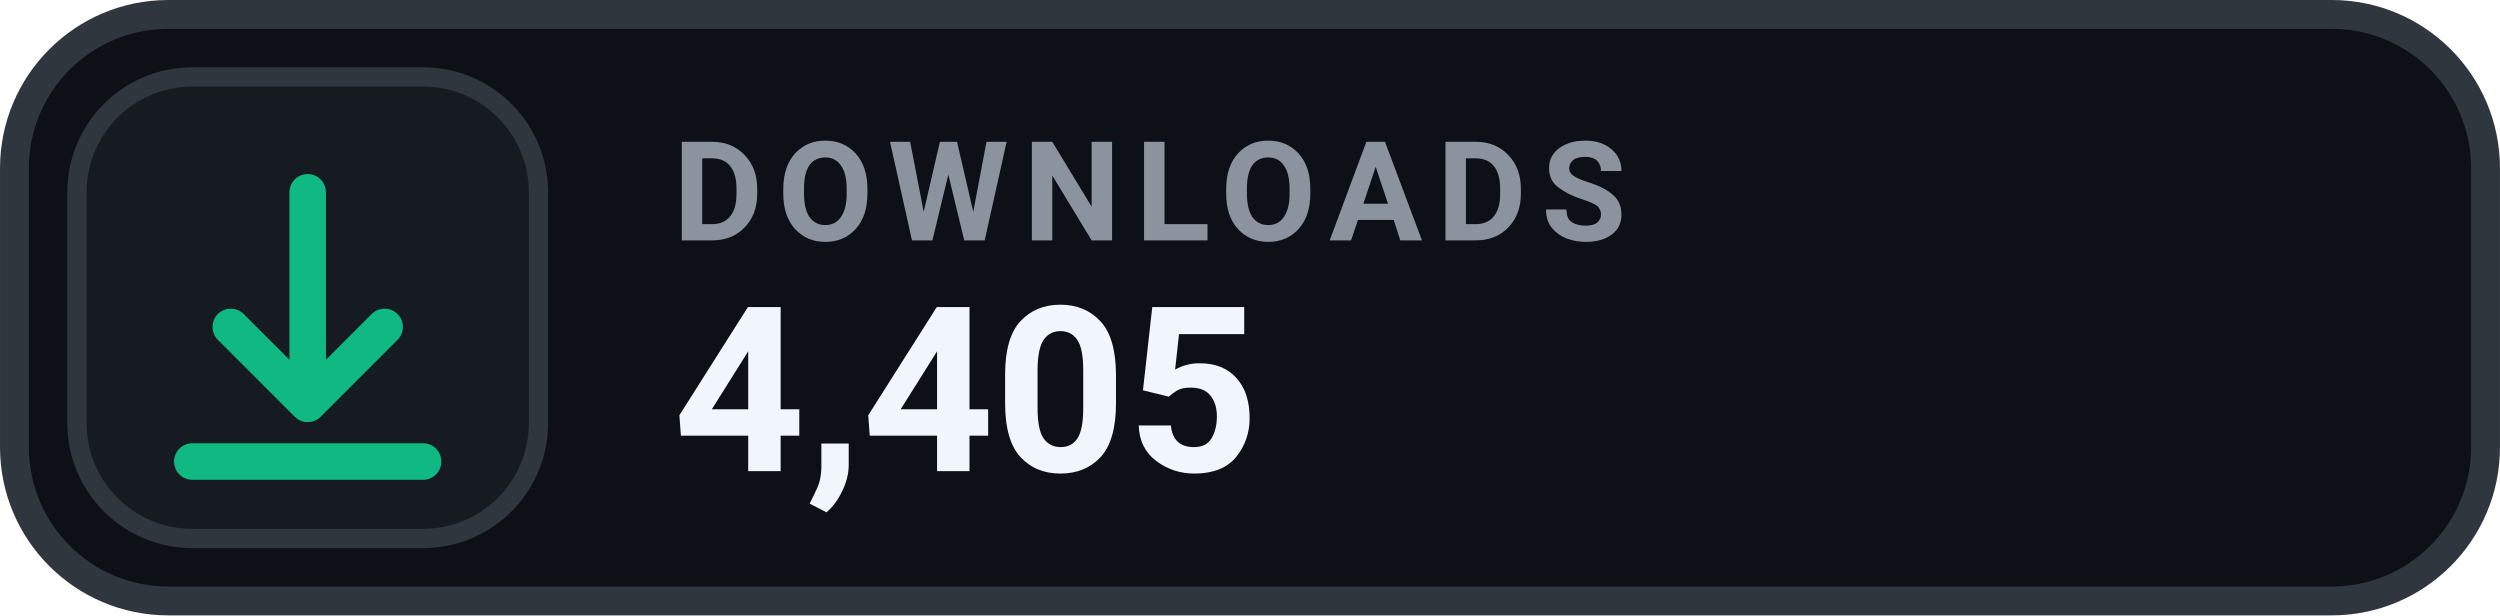
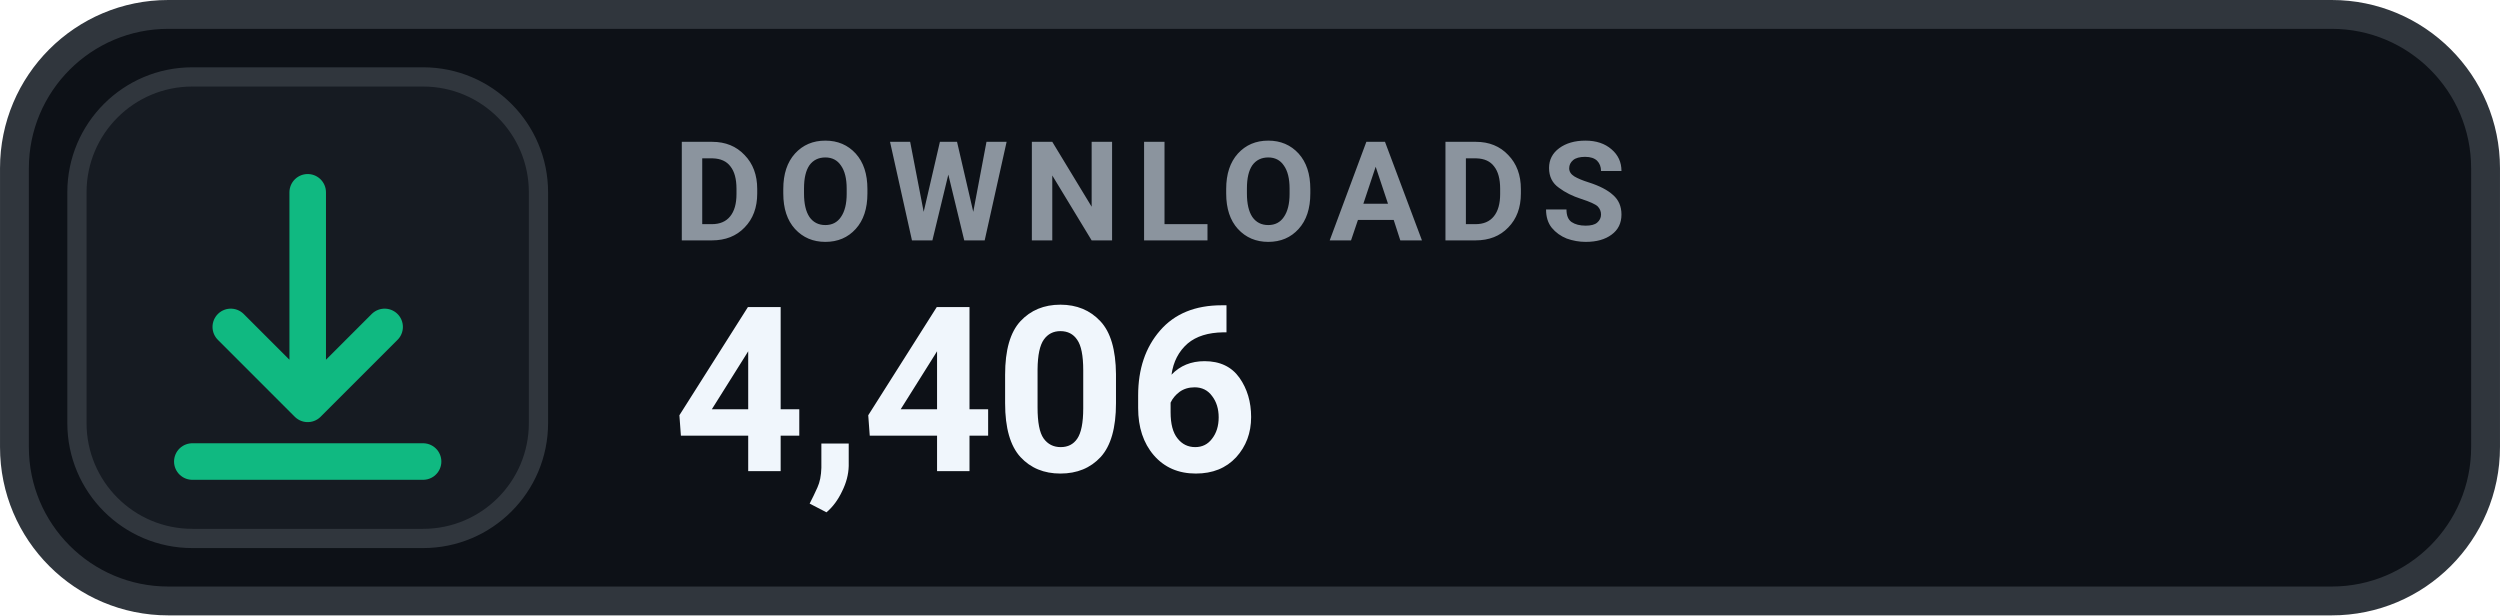
- <svg xmlns="http://www.w3.org/2000/svg" width="126" height="31.015" viewBox="0 0 130 32" role="img" aria-label="DOWNLOADS 4,405">
+ <svg xmlns="http://www.w3.org/2000/svg" width="126" height="31.015" viewBox="0 0 130 32" role="img" aria-label="DOWNLOADS 4,406">
  <rect x=".75" y=".75" width="128.5" height="30.5" rx="8" fill="#0D1117" stroke="#30363D" stroke-width="1.5" />
  <rect x="4" y="4" width="24" height="24" rx="6" fill="#161B22" stroke="#30363D" stroke-width="1" />
  <g transform="translate(16 16)" style="color:#10B981;">
    <path d="M0 -6 v11 m0 0 l4 -4 m-4 4 l-4 -4 M-6 8 h12" fill="none" stroke="currentColor" stroke-width="1.9" stroke-linecap="round" stroke-linejoin="round" />
  </g>
  <text x="35" y="12.5" fill="#8B949E" font-family="-apple-system,BlinkMacSystemFont,'Segoe UI',Roboto,Helvetica,Arial,sans-serif" font-size="7.2" font-weight="700" letter-spacing=".75">DOWNLOADS</text>
-   <text x="35" y="24.5" fill="#F0F6FC" font-family="-apple-system,BlinkMacSystemFont,'Segoe UI',Roboto,Helvetica,Arial,sans-serif" font-size="12" font-weight="700">4,405</text>
+   <text x="35" y="24.5" fill="#F0F6FC" font-family="-apple-system,BlinkMacSystemFont,'Segoe UI',Roboto,Helvetica,Arial,sans-serif" font-size="12" font-weight="700">4,406</text>
</svg>
